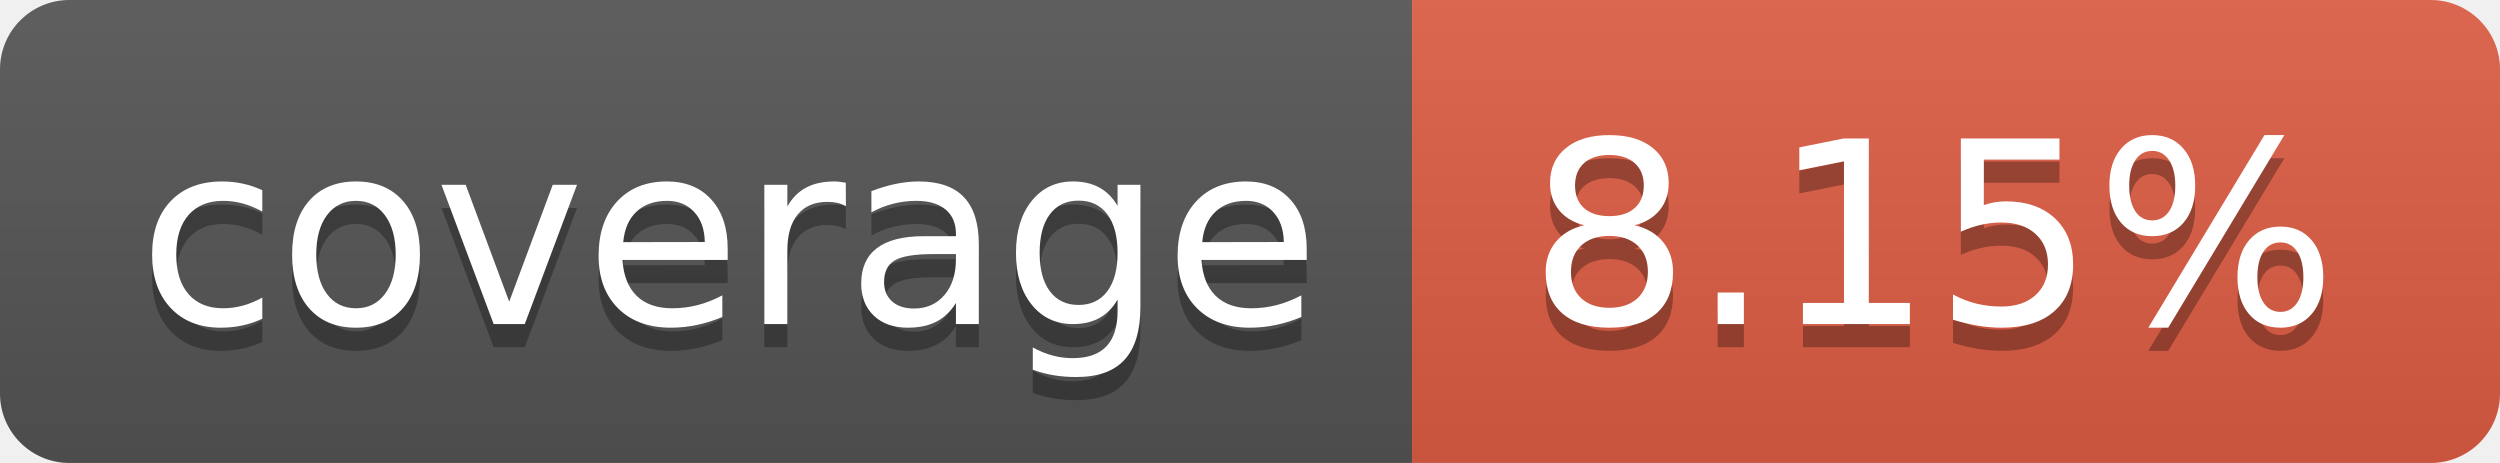
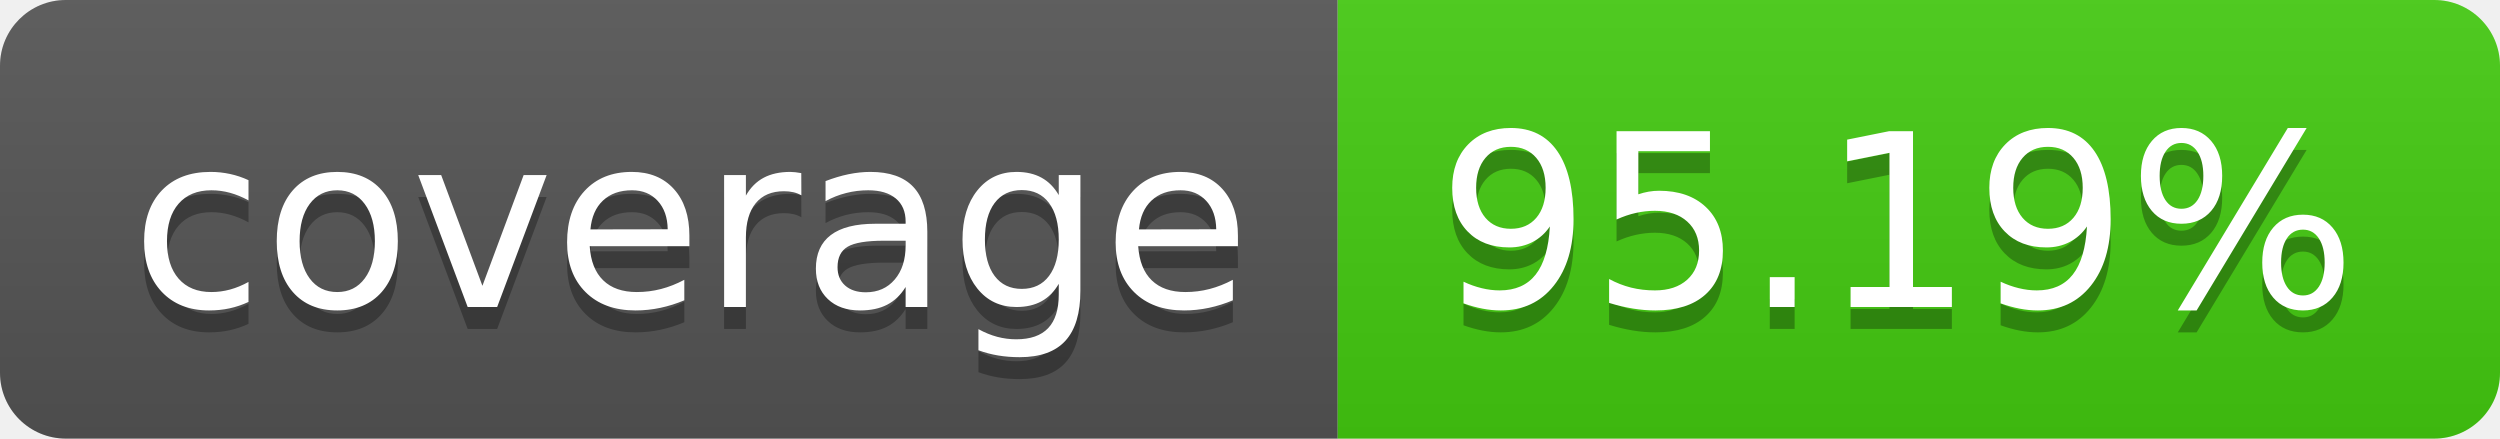
- <svg xmlns="http://www.w3.org/2000/svg" width="108" height="20" role="img" aria-label="coverage: 8.15%">
+ <svg xmlns="http://www.w3.org/2000/svg" width="114" height="20" role="img" aria-label="coverage: 95.19%">
  <linearGradient id="s" x2="0" y2="100%">
    <stop offset="0" stop-color="#bbb" stop-opacity=".1" />
    <stop offset="1" stop-opacity=".1" />
  </linearGradient>
  <clipPath id="r">
-     <rect width="108" height="20" rx="3" fill="#fff" />
+     <rect width="114" height="20" rx="3" fill="#fff" />
  </clipPath>
  <g clip-path="url(#r)">
    <rect width="61" height="20" fill="#555" />
-     <rect x="61" width="47" height="20" fill="#e05d44" />
-     <rect width="108" height="20" fill="url(#s)" />
+     <rect x="61" width="53" height="20" fill="#4c1" />
+     <rect width="114" height="20" fill="url(#s)" />
  </g>
  <g fill="#fff" text-anchor="middle" font-family="Verdana,Geneva,DejaVu Sans,sans-serif" text-rendering="geometricPrecision" font-size="110">
    <text aria-hidden="true" x="315" y="150" fill="#010101" fill-opacity=".3" transform="scale(.1)" textLength="510">coverage</text>
    <text x="315" y="140" transform="scale(.1)" fill="#fff" textLength="510">coverage</text>
-     <text aria-hidden="true" x="835" y="150" fill="#010101" fill-opacity=".3" transform="scale(.1)" textLength="370">8.15%</text>
-     <text x="835" y="140" transform="scale(.1)" fill="#fff" textLength="370">8.15%</text>
+     <text aria-hidden="true" x="865" y="150" fill="#010101" fill-opacity=".3" transform="scale(.1)" textLength="430">95.19%</text>
+     <text x="865" y="140" transform="scale(.1)" fill="#fff" textLength="430">95.19%</text>
  </g>
</svg>
